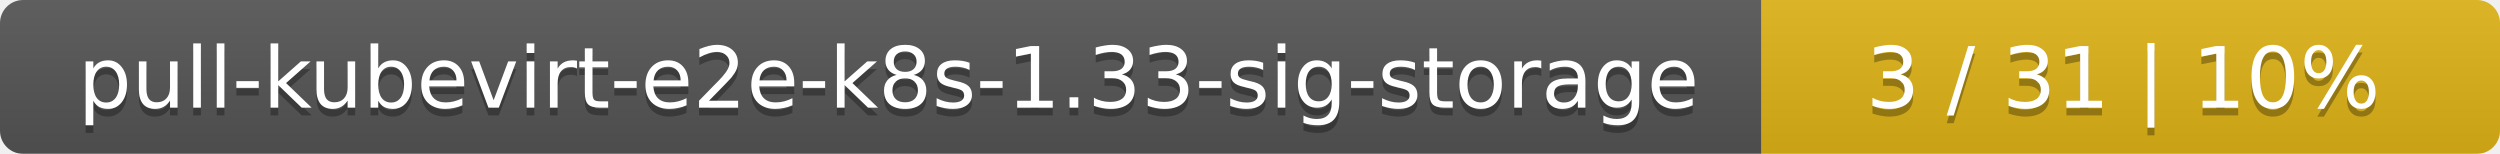
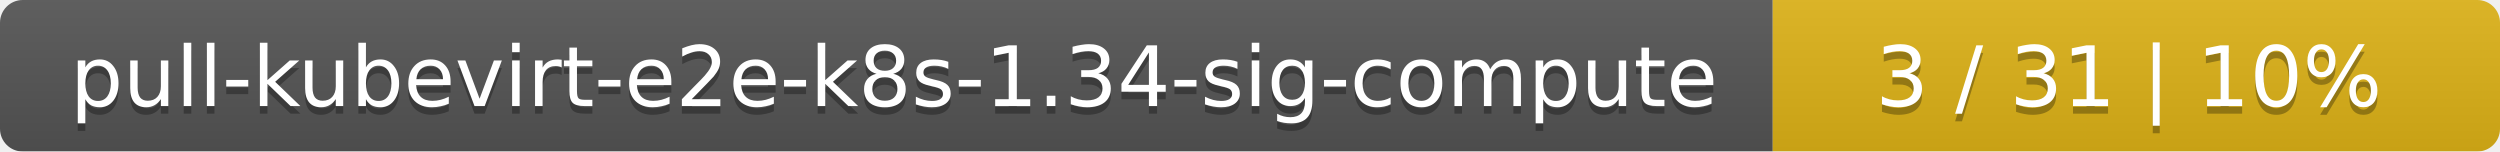
- <svg xmlns="http://www.w3.org/2000/svg" width="325" height="20">
+ <svg xmlns="http://www.w3.org/2000/svg" width="330" height="20">
  <linearGradient id="smooth" x2="0" y2="100%">
    <stop offset="0" stop-color="#bbb" stop-opacity=".1" />
    <stop offset="1" stop-opacity=".1" />
  </linearGradient>
  <mask id="round">
-     <rect width="325" height="20" rx="3" fill="#fff" />
+     <rect width="330" height="20" rx="3" fill="#fff" />
  </mask>
  <g mask="url(#round)">
-     <rect width="229" height="20" fill="#555" />
-     <rect x="229" width="96" height="20" fill="#dfb317" />
-     <rect width="325" height="20" fill="url(#smooth)" />
+     <rect width="234" height="20" fill="#555" />
+     <rect x="234" width="96" height="20" fill="#dfb317" />
+     <rect width="330" height="20" fill="url(#smooth)" />
  </g>
  <g fill="#fff" text-anchor="middle" font-family="DejaVu Sans,Verdana,Geneva,sans-serif" font-size="11">
-     <text x="115.5" y="15" fill="#010101" fill-opacity=".3">pull-kubevirt-e2e-k8s-1.33-sig-storage</text>
-     <text x="115.5" y="14">pull-kubevirt-e2e-k8s-1.33-sig-storage</text>
-     <text x="276" y="15" fill="#010101" fill-opacity=".3">3 / 31    |    10%</text>
-     <text x="276" y="14">3 / 31    |    10%</text>
+     <text x="118" y="15" fill="#010101" fill-opacity=".3">pull-kubevirt-e2e-k8s-1.34-sig-compute</text>
+     <text x="118" y="14">pull-kubevirt-e2e-k8s-1.34-sig-compute</text>
+     <text x="281" y="15" fill="#010101" fill-opacity=".3">3 / 31    |    10%</text>
+     <text x="281" y="14">3 / 31    |    10%</text>
  </g>
</svg>
